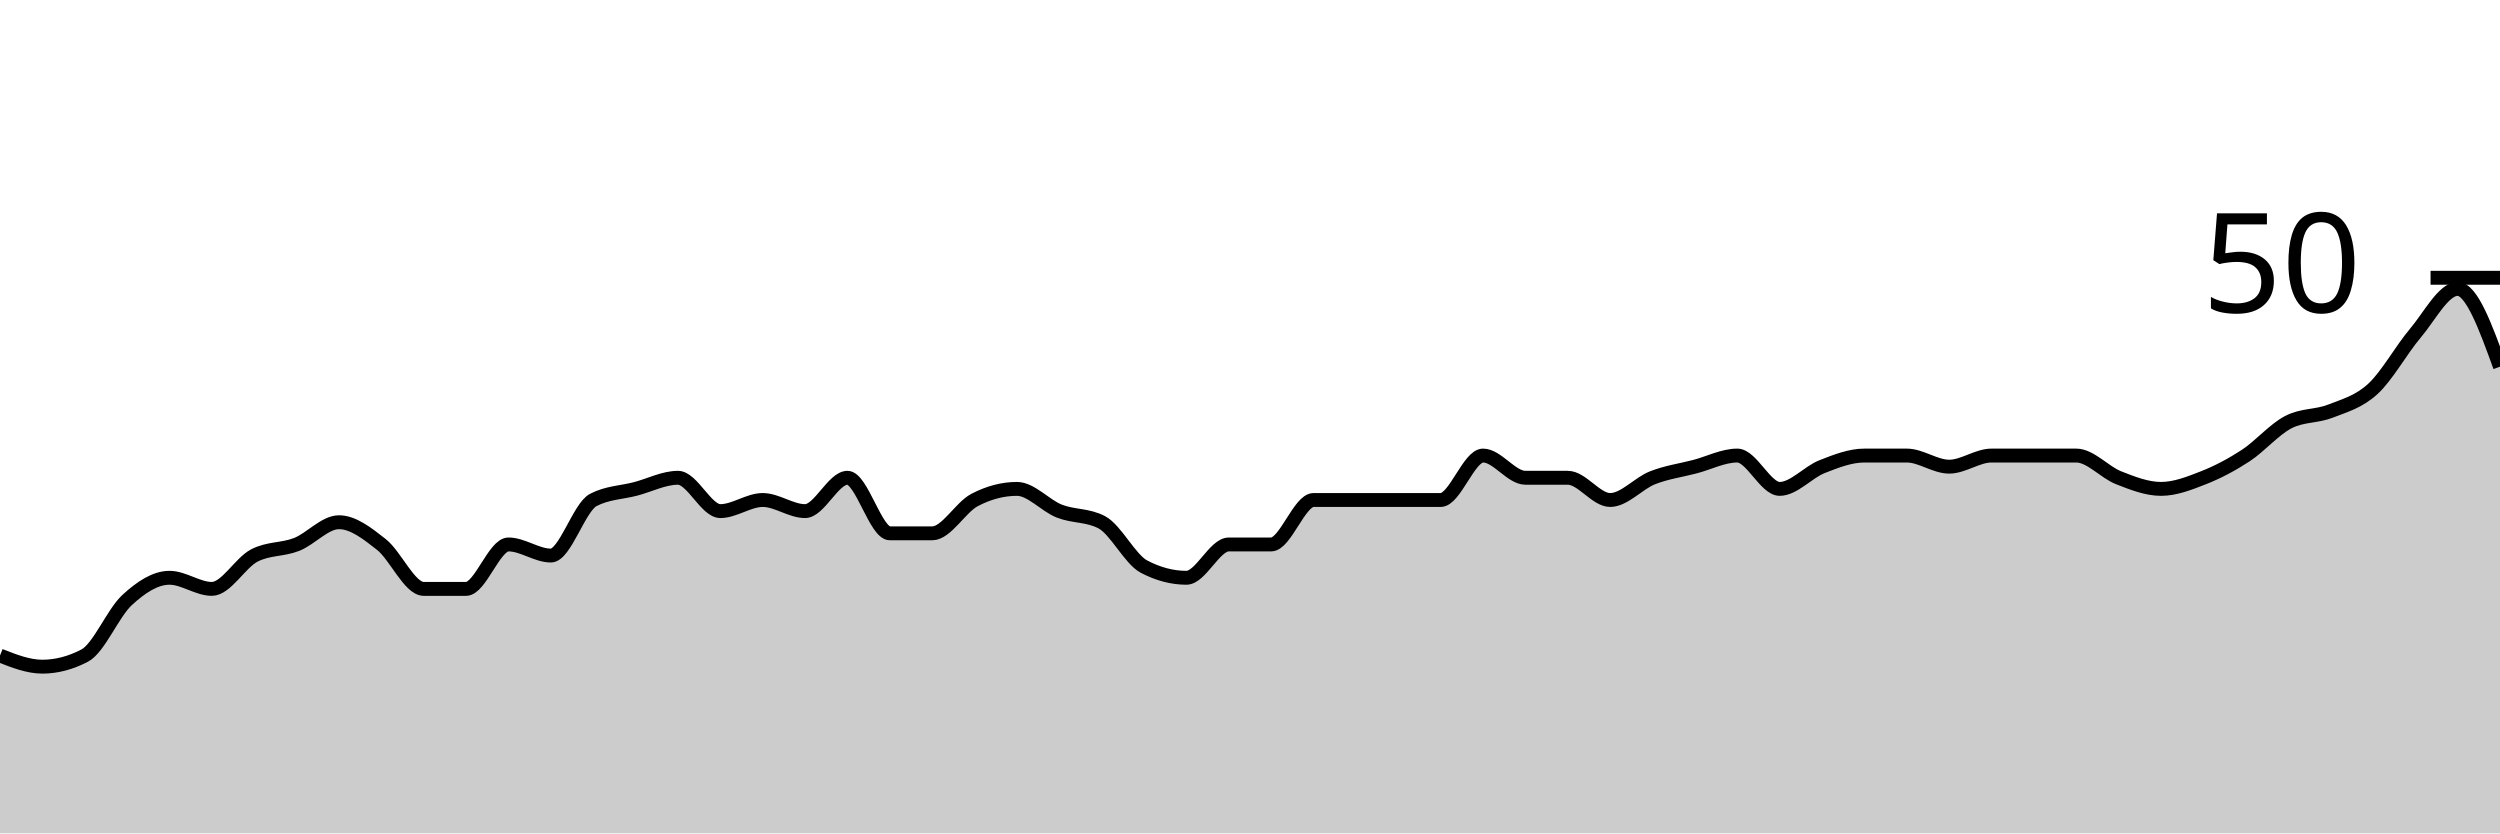
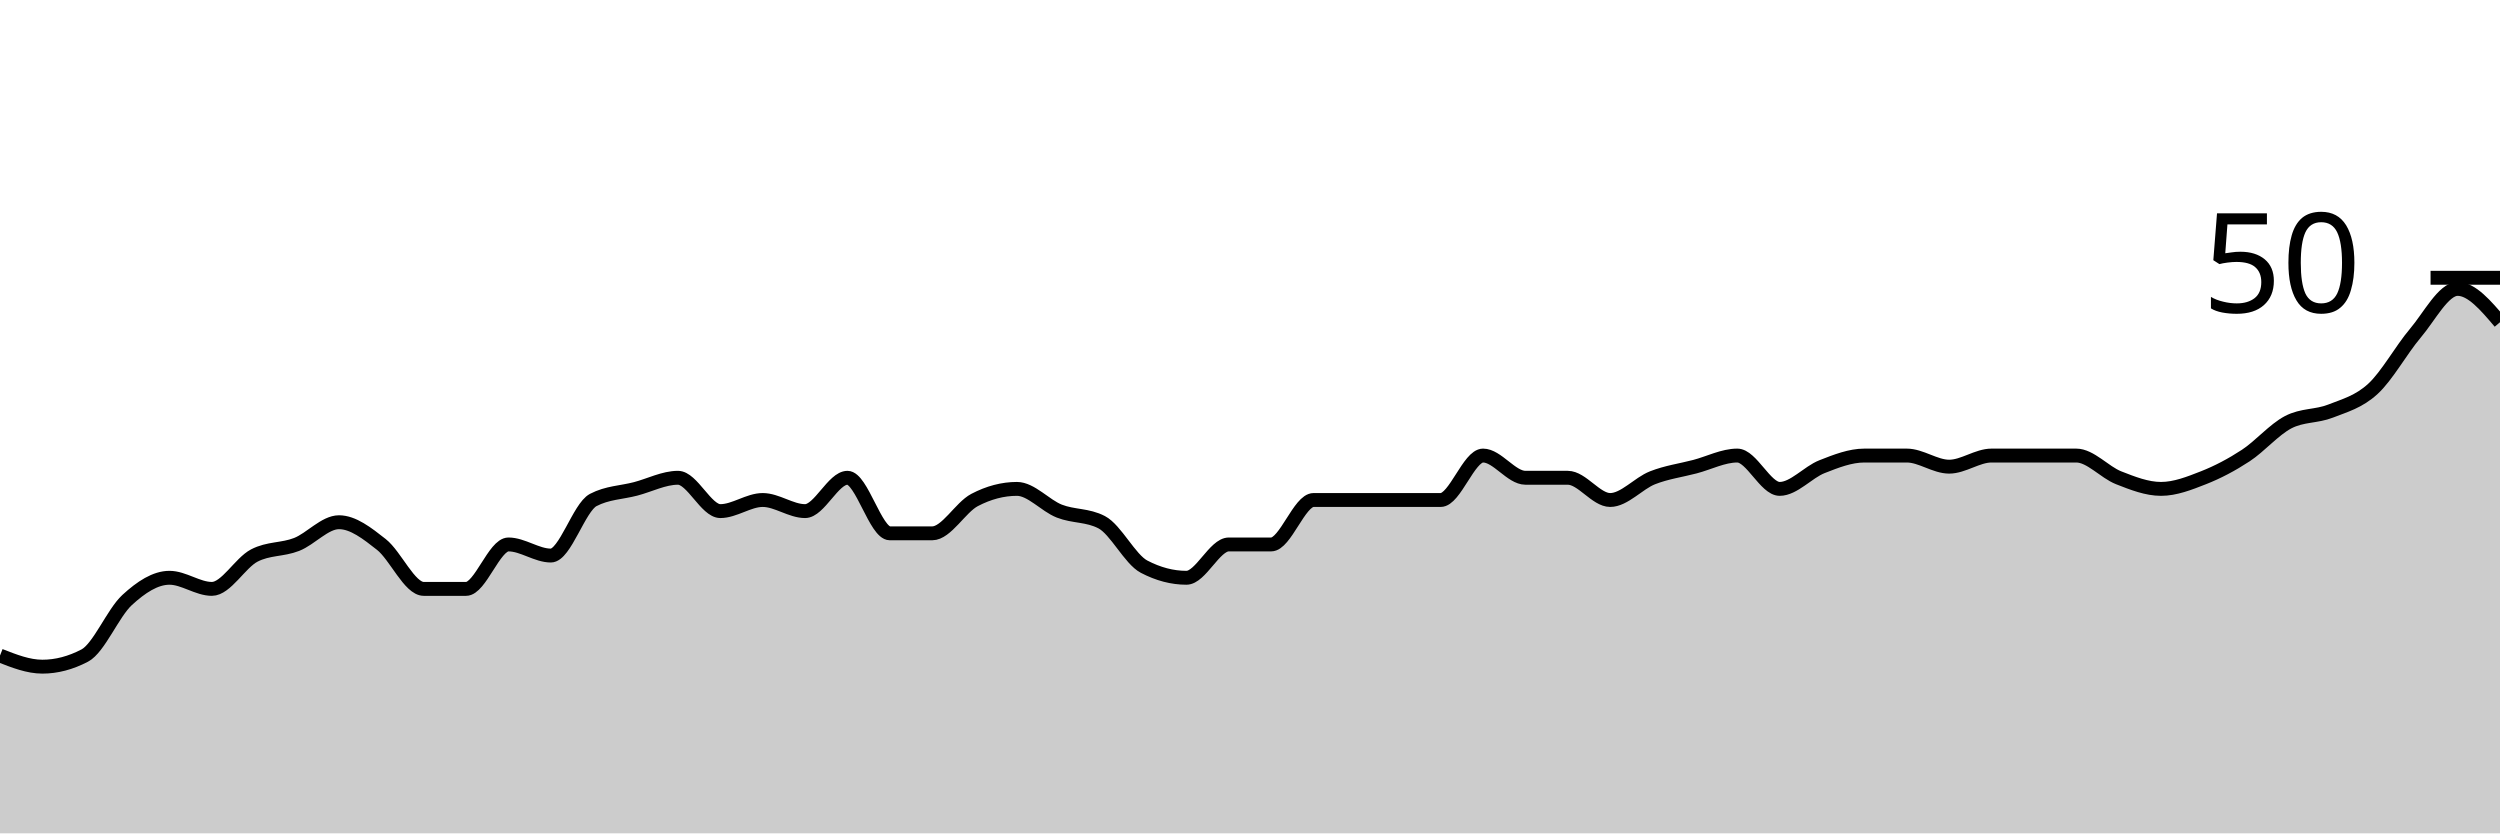
<svg xmlns="http://www.w3.org/2000/svg" viewBox="0 0 180 60">
  <g transform="translate(0,20)">
-     <path class="area" fill="rgba(0, 0, 0, 0.2)" d="M0,27.2C1.017,27.6,2.034,28,3.051,28C4.068,28,5.085,27.733,6.102,27.2C7.119,26.667,8.136,24.133,9.153,23.2C10.169,22.267,11.186,21.6,12.203,21.6C13.22,21.6,14.237,22.4,15.254,22.4C16.271,22.4,17.288,20.533,18.305,20C19.322,19.467,20.339,19.6,21.356,19.2C22.373,18.8,23.39,17.6,24.407,17.6C25.424,17.6,26.441,18.4,27.458,19.2C28.475,20,29.492,22.4,30.508,22.4C31.525,22.4,32.542,22.4,33.559,22.4C34.576,22.4,35.593,19.2,36.61,19.2C37.627,19.2,38.644,20,39.661,20C40.678,20,41.695,16.533,42.712,16C43.729,15.467,44.746,15.467,45.763,15.2C46.78,14.933,47.797,14.4,48.814,14.4C49.831,14.4,50.847,16.8,51.864,16.8C52.881,16.8,53.898,16,54.915,16C55.932,16,56.949,16.8,57.966,16.8C58.983,16.8,60,14.4,61.017,14.4C62.034,14.4,63.051,18.4,64.068,18.4C65.085,18.4,66.102,18.4,67.119,18.4C68.136,18.4,69.153,16.533,70.169,16C71.186,15.467,72.203,15.2,73.22,15.2C74.237,15.2,75.254,16.4,76.271,16.8C77.288,17.2,78.305,17.067,79.322,17.6C80.339,18.133,81.356,20.267,82.373,20.8C83.39,21.333,84.407,21.6,85.424,21.6C86.441,21.6,87.458,19.2,88.475,19.2C89.492,19.2,90.508,19.2,91.525,19.2C92.542,19.2,93.559,16,94.576,16C95.593,16,96.61,16,97.627,16C98.644,16,99.661,16,100.678,16C101.695,16,102.712,16,103.729,16C104.746,16,105.763,12.8,106.78,12.8C107.797,12.8,108.814,14.4,109.831,14.4C110.847,14.4,111.864,14.4,112.881,14.4C113.898,14.4,114.915,16,115.932,16C116.949,16,117.966,14.8,118.983,14.4C120,14,121.017,13.867,122.034,13.6C123.051,13.333,124.068,12.8,125.085,12.8C126.102,12.8,127.119,15.2,128.136,15.2C129.153,15.2,130.169,14,131.186,13.6C132.203,13.2,133.22,12.8,134.237,12.8C135.254,12.8,136.271,12.8,137.288,12.8C138.305,12.8,139.322,13.6,140.339,13.6C141.356,13.6,142.373,12.8,143.39,12.8C144.407,12.8,145.424,12.8,146.441,12.8C147.458,12.8,148.475,12.8,149.492,12.8C150.508,12.8,151.525,14,152.542,14.4C153.559,14.8,154.576,15.2,155.593,15.2C156.61,15.2,157.627,14.8,158.644,14.4C159.661,14,160.678,13.467,161.695,12.8C162.712,12.133,163.729,10.933,164.746,10.4C165.763,9.867,166.78,10,167.797,9.6C168.814,9.2,169.831,8.933,170.847,8C171.864,7.067,172.881,5.2,173.898,4C174.915,2.8,175.932,0.8,176.949,0.8C177.966,0.8,178.983,3.6,180,6.4L180,40C178.983,40,177.966,40,176.949,40C175.932,40,174.915,40,173.898,40C172.881,40,171.864,40,170.847,40C169.831,40,168.814,40,167.797,40C166.78,40,165.763,40,164.746,40C163.729,40,162.712,40,161.695,40C160.678,40,159.661,40,158.644,40C157.627,40,156.61,40,155.593,40C154.576,40,153.559,40,152.542,40C151.525,40,150.508,40,149.492,40C148.475,40,147.458,40,146.441,40C145.424,40,144.407,40,143.39,40C142.373,40,141.356,40,140.339,40C139.322,40,138.305,40,137.288,40C136.271,40,135.254,40,134.237,40C133.22,40,132.203,40,131.186,40C130.169,40,129.153,40,128.136,40C127.119,40,126.102,40,125.085,40C124.068,40,123.051,40,122.034,40C121.017,40,120,40,118.983,40C117.966,40,116.949,40,115.932,40C114.915,40,113.898,40,112.881,40C111.864,40,110.847,40,109.831,40C108.814,40,107.797,40,106.78,40C105.763,40,104.746,40,103.729,40C102.712,40,101.695,40,100.678,40C99.661,40,98.644,40,97.627,40C96.61,40,95.593,40,94.576,40C93.559,40,92.542,40,91.525,40C90.508,40,89.492,40,88.475,40C87.458,40,86.441,40,85.424,40C84.407,40,83.39,40,82.373,40C81.356,40,80.339,40,79.322,40C78.305,40,77.288,40,76.271,40C75.254,40,74.237,40,73.22,40C72.203,40,71.186,40,70.169,40C69.153,40,68.136,40,67.119,40C66.102,40,65.085,40,64.068,40C63.051,40,62.034,40,61.017,40C60,40,58.983,40,57.966,40C56.949,40,55.932,40,54.915,40C53.898,40,52.881,40,51.864,40C50.847,40,49.831,40,48.814,40C47.797,40,46.78,40,45.763,40C44.746,40,43.729,40,42.712,40C41.695,40,40.678,40,39.661,40C38.644,40,37.627,40,36.61,40C35.593,40,34.576,40,33.559,40C32.542,40,31.525,40,30.508,40C29.492,40,28.475,40,27.458,40C26.441,40,25.424,40,24.407,40C23.39,40,22.373,40,21.356,40C20.339,40,19.322,40,18.305,40C17.288,40,16.271,40,15.254,40C14.237,40,13.22,40,12.203,40C11.186,40,10.169,40,9.153,40C8.136,40,7.119,40,6.102,40C5.085,40,4.068,40,3.051,40C2.034,40,1.017,40,0,40Z" />
-     <path class="line" stroke="black" fill="none" d="M0,27.2C1.017,27.6,2.034,28,3.051,28C4.068,28,5.085,27.733,6.102,27.2C7.119,26.667,8.136,24.133,9.153,23.2C10.169,22.267,11.186,21.6,12.203,21.6C13.22,21.6,14.237,22.4,15.254,22.4C16.271,22.4,17.288,20.533,18.305,20C19.322,19.467,20.339,19.6,21.356,19.2C22.373,18.8,23.39,17.6,24.407,17.6C25.424,17.6,26.441,18.4,27.458,19.2C28.475,20,29.492,22.4,30.508,22.4C31.525,22.4,32.542,22.4,33.559,22.4C34.576,22.4,35.593,19.2,36.61,19.2C37.627,19.2,38.644,20,39.661,20C40.678,20,41.695,16.533,42.712,16C43.729,15.467,44.746,15.467,45.763,15.2C46.78,14.933,47.797,14.4,48.814,14.4C49.831,14.4,50.847,16.8,51.864,16.8C52.881,16.8,53.898,16,54.915,16C55.932,16,56.949,16.8,57.966,16.8C58.983,16.8,60,14.4,61.017,14.4C62.034,14.4,63.051,18.4,64.068,18.4C65.085,18.4,66.102,18.4,67.119,18.4C68.136,18.4,69.153,16.533,70.169,16C71.186,15.467,72.203,15.2,73.22,15.2C74.237,15.2,75.254,16.4,76.271,16.8C77.288,17.2,78.305,17.067,79.322,17.6C80.339,18.133,81.356,20.267,82.373,20.8C83.39,21.333,84.407,21.6,85.424,21.6C86.441,21.6,87.458,19.2,88.475,19.2C89.492,19.2,90.508,19.2,91.525,19.2C92.542,19.2,93.559,16,94.576,16C95.593,16,96.61,16,97.627,16C98.644,16,99.661,16,100.678,16C101.695,16,102.712,16,103.729,16C104.746,16,105.763,12.8,106.78,12.8C107.797,12.8,108.814,14.4,109.831,14.4C110.847,14.4,111.864,14.4,112.881,14.4C113.898,14.4,114.915,16,115.932,16C116.949,16,117.966,14.8,118.983,14.4C120,14,121.017,13.867,122.034,13.6C123.051,13.333,124.068,12.8,125.085,12.8C126.102,12.8,127.119,15.2,128.136,15.2C129.153,15.2,130.169,14,131.186,13.6C132.203,13.2,133.22,12.8,134.237,12.8C135.254,12.8,136.271,12.8,137.288,12.8C138.305,12.8,139.322,13.6,140.339,13.6C141.356,13.6,142.373,12.8,143.39,12.8C144.407,12.8,145.424,12.8,146.441,12.8C147.458,12.8,148.475,12.8,149.492,12.8C150.508,12.8,151.525,14,152.542,14.4C153.559,14.8,154.576,15.2,155.593,15.2C156.61,15.2,157.627,14.8,158.644,14.4C159.661,14,160.678,13.467,161.695,12.8C162.712,12.133,163.729,10.933,164.746,10.4C165.763,9.867,166.78,10,167.797,9.6C168.814,9.2,169.831,8.933,170.847,8C171.864,7.067,172.881,5.2,173.898,4C174.915,2.8,175.932,0.8,176.949,0.8C177.966,0.8,178.983,3.6,180,6.4" />
+     <path class="area" fill="rgba(0, 0, 0, 0.2)" d="M0,27.2C1.017,27.6,2.034,28,3.051,28C4.068,28,5.085,27.733,6.102,27.2C7.119,26.667,8.136,24.133,9.153,23.2C10.169,22.267,11.186,21.6,12.203,21.6C13.22,21.6,14.237,22.4,15.254,22.4C16.271,22.4,17.288,20.533,18.305,20C19.322,19.467,20.339,19.6,21.356,19.2C22.373,18.8,23.39,17.6,24.407,17.6C25.424,17.6,26.441,18.4,27.458,19.2C28.475,20,29.492,22.4,30.508,22.4C31.525,22.4,32.542,22.4,33.559,22.4C34.576,22.4,35.593,19.2,36.61,19.2C37.627,19.2,38.644,20,39.661,20C40.678,20,41.695,16.533,42.712,16C43.729,15.467,44.746,15.467,45.763,15.2C46.78,14.933,47.797,14.4,48.814,14.4C49.831,14.4,50.847,16.8,51.864,16.8C52.881,16.8,53.898,16,54.915,16C55.932,16,56.949,16.8,57.966,16.8C58.983,16.8,60,14.4,61.017,14.4C62.034,14.4,63.051,18.4,64.068,18.4C65.085,18.4,66.102,18.4,67.119,18.4C68.136,18.4,69.153,16.533,70.169,16C71.186,15.467,72.203,15.2,73.22,15.2C74.237,15.2,75.254,16.4,76.271,16.8C77.288,17.2,78.305,17.067,79.322,17.6C80.339,18.133,81.356,20.267,82.373,20.8C83.39,21.333,84.407,21.6,85.424,21.6C86.441,21.6,87.458,19.2,88.475,19.2C89.492,19.2,90.508,19.2,91.525,19.2C92.542,19.2,93.559,16,94.576,16C95.593,16,96.61,16,97.627,16C98.644,16,99.661,16,100.678,16C101.695,16,102.712,16,103.729,16C104.746,16,105.763,12.8,106.78,12.8C107.797,12.8,108.814,14.4,109.831,14.4C110.847,14.4,111.864,14.4,112.881,14.4C113.898,14.4,114.915,16,115.932,16C116.949,16,117.966,14.8,118.983,14.4C120,14,121.017,13.867,122.034,13.6C123.051,13.333,124.068,12.8,125.085,12.8C126.102,12.8,127.119,15.2,128.136,15.2C129.153,15.2,130.169,14,131.186,13.6C132.203,13.2,133.22,12.8,134.237,12.8C135.254,12.8,136.271,12.8,137.288,12.8C138.305,12.8,139.322,13.6,140.339,13.6C141.356,13.6,142.373,12.8,143.39,12.8C144.407,12.8,145.424,12.8,146.441,12.8C147.458,12.8,148.475,12.8,149.492,12.8C150.508,12.8,151.525,14,152.542,14.4C153.559,14.8,154.576,15.2,155.593,15.2C156.61,15.2,157.627,14.8,158.644,14.4C159.661,14,160.678,13.467,161.695,12.8C162.712,12.133,163.729,10.933,164.746,10.4C165.763,9.867,166.78,10,167.797,9.6C168.814,9.2,169.831,8.933,170.847,8C171.864,7.067,172.881,5.2,173.898,4C174.915,2.8,175.932,0.8,176.949,0.8C177.966,0.8,178.983,2,180,3.2L180,40C178.983,40,177.966,40,176.949,40C175.932,40,174.915,40,173.898,40C172.881,40,171.864,40,170.847,40C169.831,40,168.814,40,167.797,40C166.78,40,165.763,40,164.746,40C163.729,40,162.712,40,161.695,40C160.678,40,159.661,40,158.644,40C157.627,40,156.61,40,155.593,40C154.576,40,153.559,40,152.542,40C151.525,40,150.508,40,149.492,40C148.475,40,147.458,40,146.441,40C145.424,40,144.407,40,143.39,40C142.373,40,141.356,40,140.339,40C139.322,40,138.305,40,137.288,40C136.271,40,135.254,40,134.237,40C133.22,40,132.203,40,131.186,40C130.169,40,129.153,40,128.136,40C127.119,40,126.102,40,125.085,40C124.068,40,123.051,40,122.034,40C121.017,40,120,40,118.983,40C117.966,40,116.949,40,115.932,40C114.915,40,113.898,40,112.881,40C111.864,40,110.847,40,109.831,40C108.814,40,107.797,40,106.78,40C105.763,40,104.746,40,103.729,40C102.712,40,101.695,40,100.678,40C99.661,40,98.644,40,97.627,40C96.61,40,95.593,40,94.576,40C93.559,40,92.542,40,91.525,40C90.508,40,89.492,40,88.475,40C87.458,40,86.441,40,85.424,40C84.407,40,83.39,40,82.373,40C81.356,40,80.339,40,79.322,40C78.305,40,77.288,40,76.271,40C75.254,40,74.237,40,73.22,40C72.203,40,71.186,40,70.169,40C69.153,40,68.136,40,67.119,40C66.102,40,65.085,40,64.068,40C63.051,40,62.034,40,61.017,40C60,40,58.983,40,57.966,40C56.949,40,55.932,40,54.915,40C53.898,40,52.881,40,51.864,40C50.847,40,49.831,40,48.814,40C47.797,40,46.78,40,45.763,40C44.746,40,43.729,40,42.712,40C41.695,40,40.678,40,39.661,40C38.644,40,37.627,40,36.61,40C35.593,40,34.576,40,33.559,40C32.542,40,31.525,40,30.508,40C29.492,40,28.475,40,27.458,40C26.441,40,25.424,40,24.407,40C23.39,40,22.373,40,21.356,40C20.339,40,19.322,40,18.305,40C17.288,40,16.271,40,15.254,40C14.237,40,13.22,40,12.203,40C11.186,40,10.169,40,9.153,40C8.136,40,7.119,40,6.102,40C5.085,40,4.068,40,3.051,40C2.034,40,1.017,40,0,40Z" />
+     <path class="line" stroke="black" fill="none" d="M0,27.2C1.017,27.6,2.034,28,3.051,28C4.068,28,5.085,27.733,6.102,27.2C7.119,26.667,8.136,24.133,9.153,23.2C10.169,22.267,11.186,21.6,12.203,21.6C13.22,21.6,14.237,22.4,15.254,22.4C16.271,22.4,17.288,20.533,18.305,20C19.322,19.467,20.339,19.6,21.356,19.2C22.373,18.8,23.39,17.6,24.407,17.6C25.424,17.6,26.441,18.4,27.458,19.2C28.475,20,29.492,22.4,30.508,22.4C31.525,22.4,32.542,22.4,33.559,22.4C34.576,22.4,35.593,19.2,36.61,19.2C37.627,19.2,38.644,20,39.661,20C40.678,20,41.695,16.533,42.712,16C43.729,15.467,44.746,15.467,45.763,15.2C46.78,14.933,47.797,14.4,48.814,14.4C49.831,14.4,50.847,16.8,51.864,16.8C52.881,16.8,53.898,16,54.915,16C55.932,16,56.949,16.8,57.966,16.8C58.983,16.8,60,14.4,61.017,14.4C62.034,14.4,63.051,18.4,64.068,18.4C65.085,18.4,66.102,18.4,67.119,18.4C68.136,18.4,69.153,16.533,70.169,16C71.186,15.467,72.203,15.2,73.22,15.2C74.237,15.2,75.254,16.4,76.271,16.8C77.288,17.2,78.305,17.067,79.322,17.6C80.339,18.133,81.356,20.267,82.373,20.8C83.39,21.333,84.407,21.6,85.424,21.6C86.441,21.6,87.458,19.2,88.475,19.2C89.492,19.2,90.508,19.2,91.525,19.2C92.542,19.2,93.559,16,94.576,16C95.593,16,96.61,16,97.627,16C98.644,16,99.661,16,100.678,16C101.695,16,102.712,16,103.729,16C104.746,16,105.763,12.8,106.78,12.8C107.797,12.8,108.814,14.4,109.831,14.4C110.847,14.4,111.864,14.4,112.881,14.4C113.898,14.4,114.915,16,115.932,16C116.949,16,117.966,14.8,118.983,14.4C120,14,121.017,13.867,122.034,13.6C123.051,13.333,124.068,12.8,125.085,12.8C126.102,12.8,127.119,15.2,128.136,15.2C129.153,15.2,130.169,14,131.186,13.6C132.203,13.2,133.22,12.8,134.237,12.8C135.254,12.8,136.271,12.8,137.288,12.8C138.305,12.8,139.322,13.6,140.339,13.6C141.356,13.6,142.373,12.8,143.39,12.8C144.407,12.8,145.424,12.8,146.441,12.8C147.458,12.8,148.475,12.8,149.492,12.8C150.508,12.8,151.525,14,152.542,14.4C153.559,14.8,154.576,15.2,155.593,15.2C156.61,15.2,157.627,14.8,158.644,14.4C159.661,14,160.678,13.467,161.695,12.8C162.712,12.133,163.729,10.933,164.746,10.4C165.763,9.867,166.78,10,167.797,9.6C168.814,9.2,169.831,8.933,170.847,8C171.864,7.067,172.881,5.2,173.898,4C174.915,2.8,175.932,0.8,176.949,0.8C177.966,0.8,178.983,2,180,3.2" />
    <path class="axis-ceiling" stroke-width="1" stroke="black" fill="none" d="M175,0L180,0" />
    <text class="axis-ceiling-label" font-family="sans-serif" text-anchor="end" font-size="10px" x="170" y="2.5">50</text>
  </g>
</svg>
